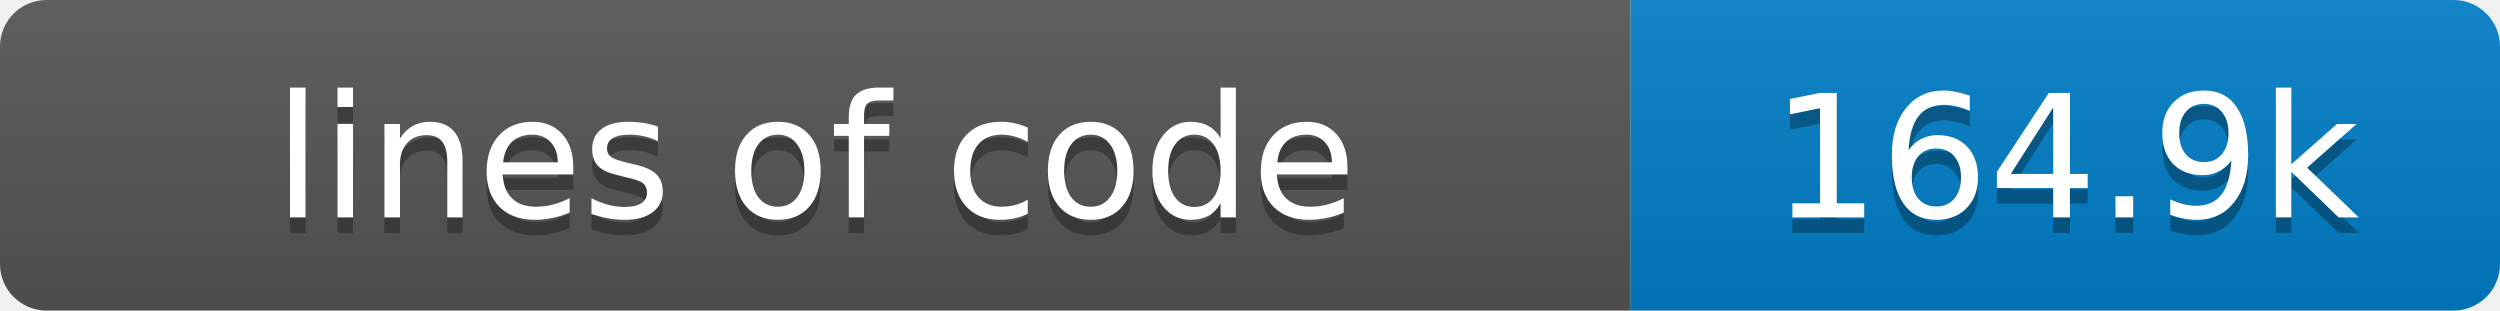
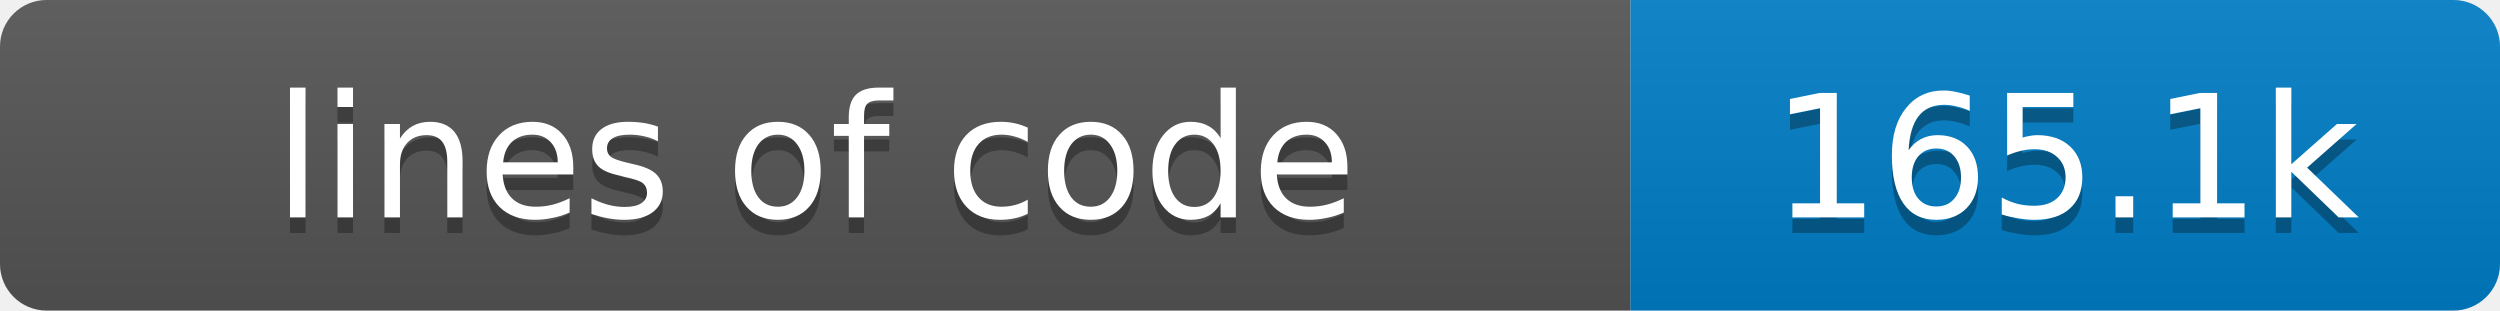
- <svg xmlns="http://www.w3.org/2000/svg" width="161" height="20" role="img" aria-label="lines of code: 164.9k">
+ <svg xmlns="http://www.w3.org/2000/svg" width="161" height="20" role="img" aria-label="lines of code: 165.1k">
  <linearGradient id="s" x2="0" y2="100%">
    <stop offset="0" stop-color="#bbb" stop-opacity=".1" />
    <stop offset="1" stop-opacity=".1" />
  </linearGradient>
  <clipPath id="r">
    <rect width="161" height="20" rx="3" fill="#fff" />
  </clipPath>
  <g clip-path="url(#r)">
    <rect width="105" height="20" fill="#555" />
    <rect x="105" width="56" height="20" fill="#007ec6" />
    <rect width="161" height="20" fill="url(#s)" />
  </g>
  <g fill="#fff" text-anchor="middle" font-family="Verdana,Geneva,DejaVu Sans,sans-serif" font-size="11">
    <text x="52.5" y="15" fill="#010101" fill-opacity=".3">lines of code</text>
    <text x="52.5" y="14">lines of code</text>
-     <text x="133.0" y="15" fill="#010101" fill-opacity=".3">164.9k</text>
-     <text x="133.0" y="14">164.9k</text>
+     <text x="133.0" y="15" fill="#010101" fill-opacity=".3">165.1k</text>
+     <text x="133.0" y="14">165.1k</text>
  </g>
</svg>
